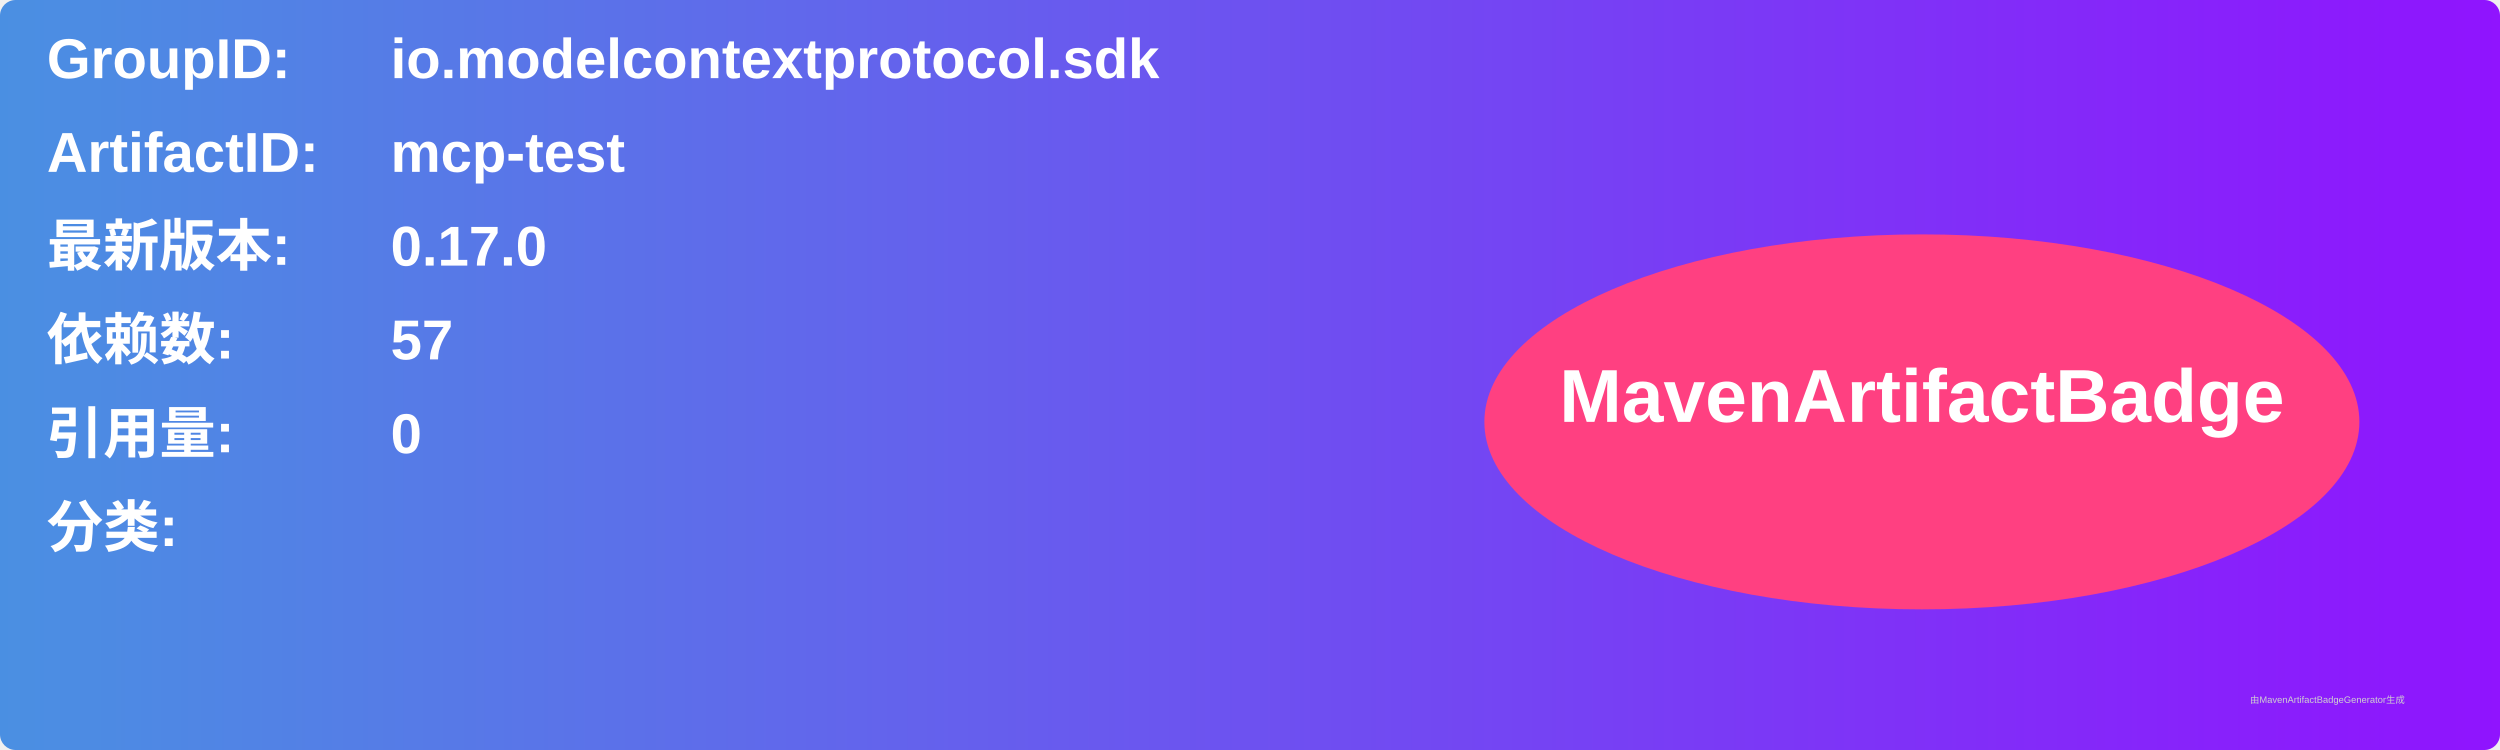
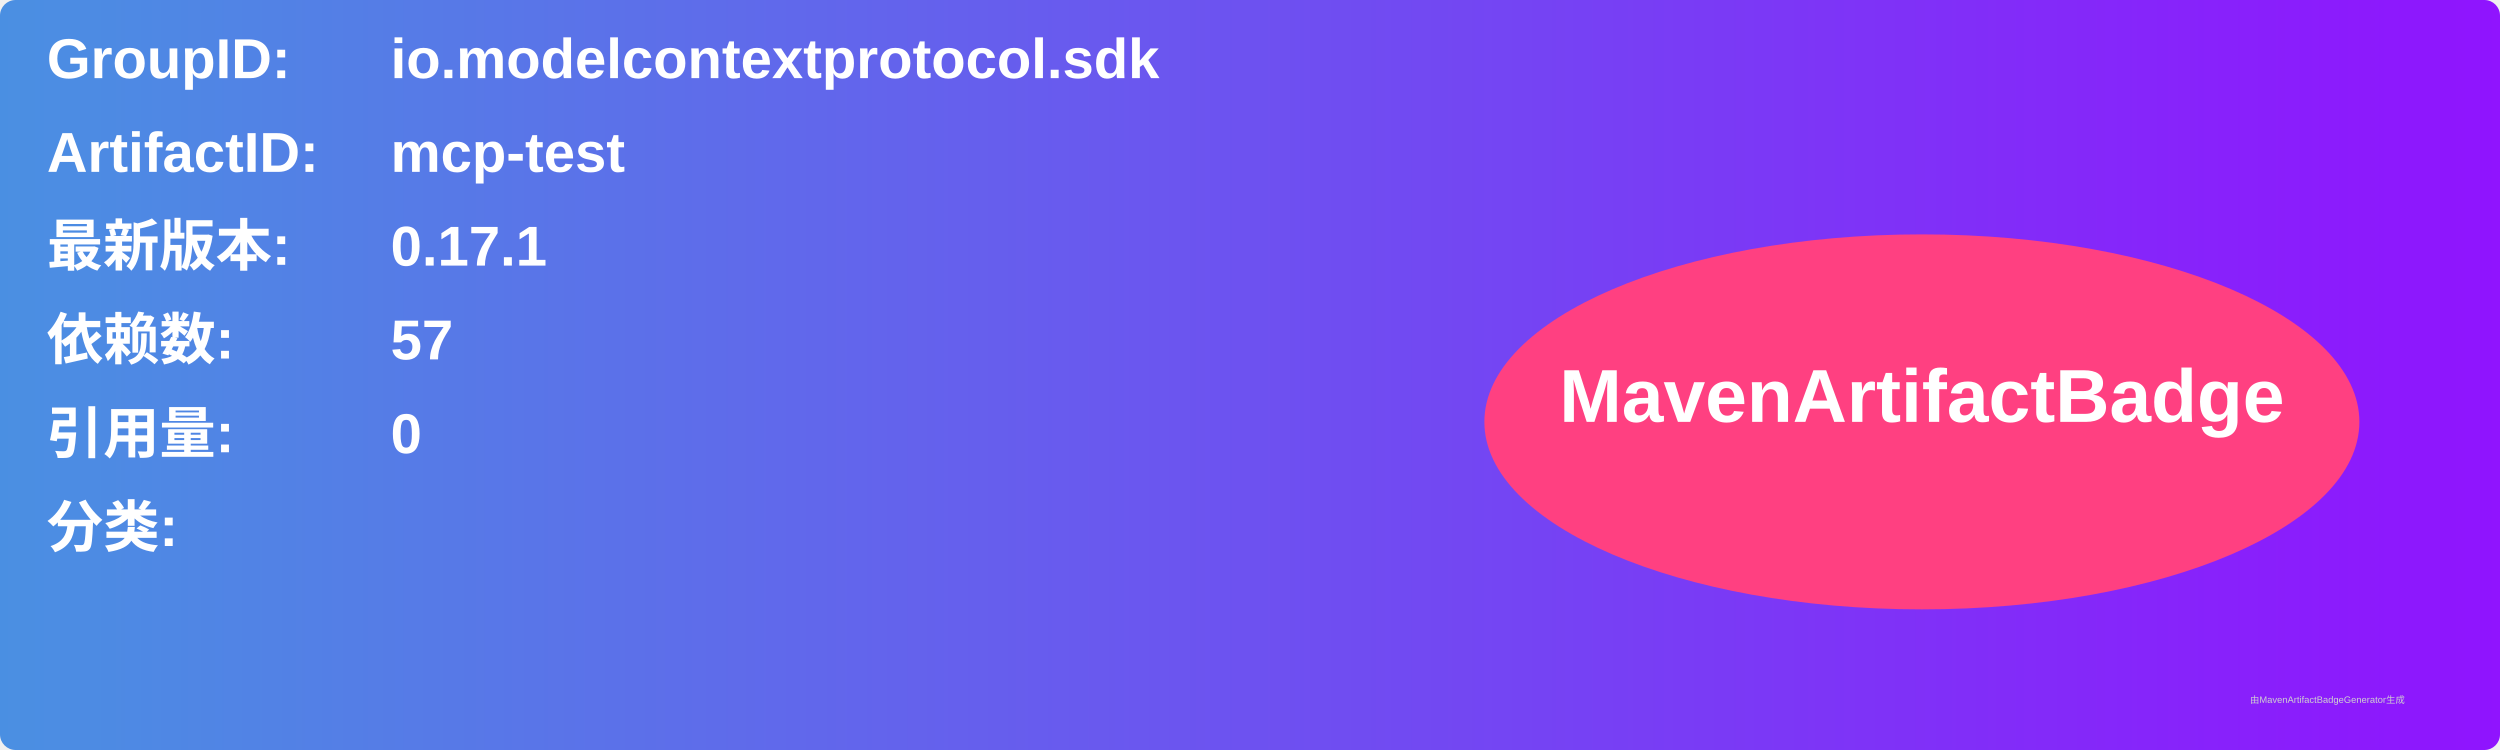
<svg xmlns="http://www.w3.org/2000/svg" width="800" height="240" viewBox="0 0 800 240">
  <linearGradient id="grad" x1="0%" y1="0%" x2="100%" y2="0%">
    <stop offset="0%" stop-color="#4a90e2" />
    <stop offset="100%" stop-color="#9013fe" />
  </linearGradient>
  <rect width="100%" height="100%" rx="5" ry="5" fill="url(#grad)" />
  <g transform="translate(15, 15)">
    <text x="0" y="10" font-family="Arial" font-size="18" fill="white" font-weight="bold" width="260">GroupID:</text>
    <text x="110" y="10" font-family="Arial" font-size="18" fill="white" font-weight="bold" width="460">io.modelcontextprotocol.sdk</text>
    <text x="0" y="40" font-family="Arial" font-size="18" fill="white" font-weight="bold" width="260">ArtifactID:</text>
    <text x="110" y="40" font-family="Arial" font-size="18" fill="white" font-weight="bold" width="460">mcp-test</text>
    <text x="0" y="70" font-family="Arial" font-size="18" fill="white" font-weight="bold">最新版本:</text>
    <text x="110" y="70" font-family="Arial" font-size="18" fill="white" font-weight="bold">
-       <tspan font-weight="bold">0.17.0</tspan>
+       <tspan font-weight="bold">0.17.1</tspan>
    </text>
    <text x="0" y="100" font-family="Arial" font-size="18" fill="white" font-weight="bold">依赖数: </text>
    <text x="110" y="100" font-family="Arial" font-size="18" fill="white">
      <tspan font-weight="bold">57</tspan>
    </text>
    <text x="0" y="130" font-family="Arial" font-size="18" fill="white" font-weight="bold">引用量: </text>
    <text x="110" y="130" font-family="Arial" font-size="18" fill="white">
      <tspan font-weight="bold">0</tspan>
    </text>
    <text x="0" y="160" font-family="Arial" font-size="18" fill="white" font-weight="bold">分类:</text>
    <text x="10" y="190" font-family="Arial" font-size="10" fill="white">
      <tspan font-weight="bold" />
    </text>
    <ellipse cx="600" cy="120" rx="140" ry="60" fill="#ff4081" />
    <text x="600" y="120" text-anchor="middle" font-family="Arial" font-size="24" fill="white" font-weight="bold">MavenArtifactBadge</text>
  </g>
  <text x="720" y="225" font-family="Arial" font-size="3" fill="#d0d0d0">由MavenArtifactBadgeGenerator生成</text>
</svg>
